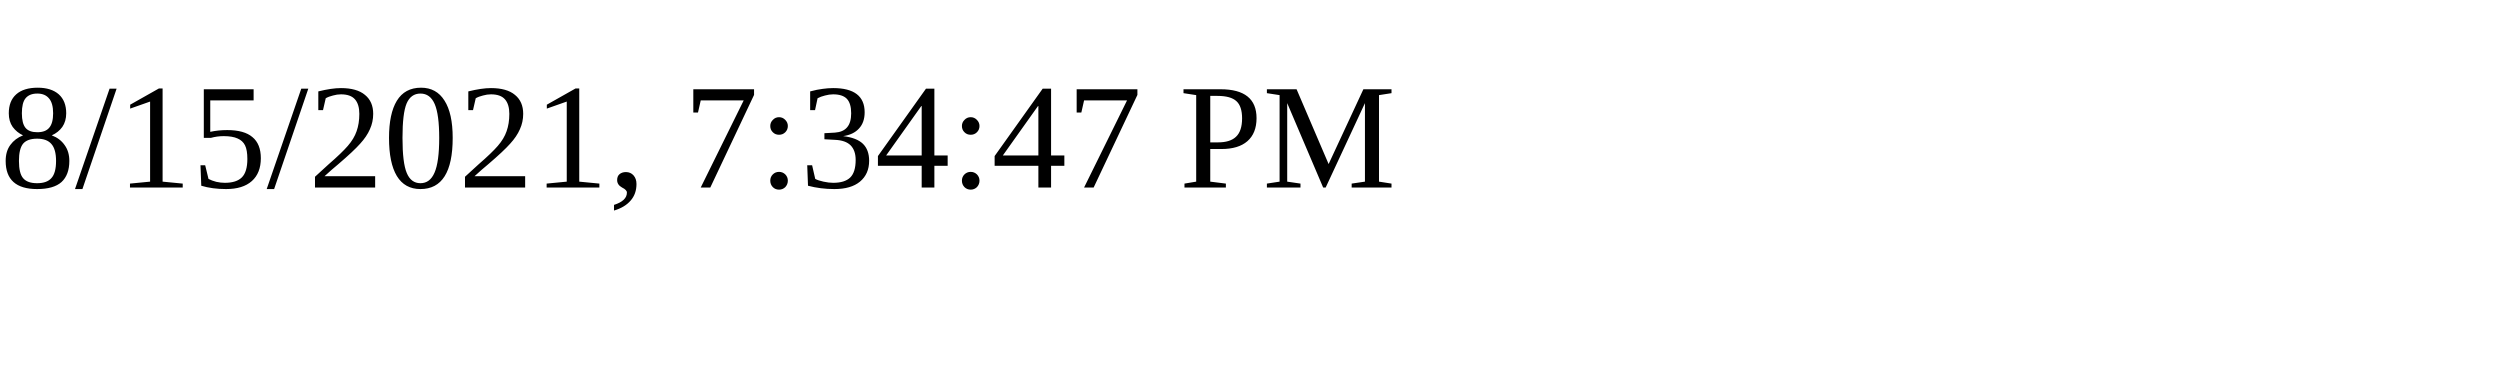
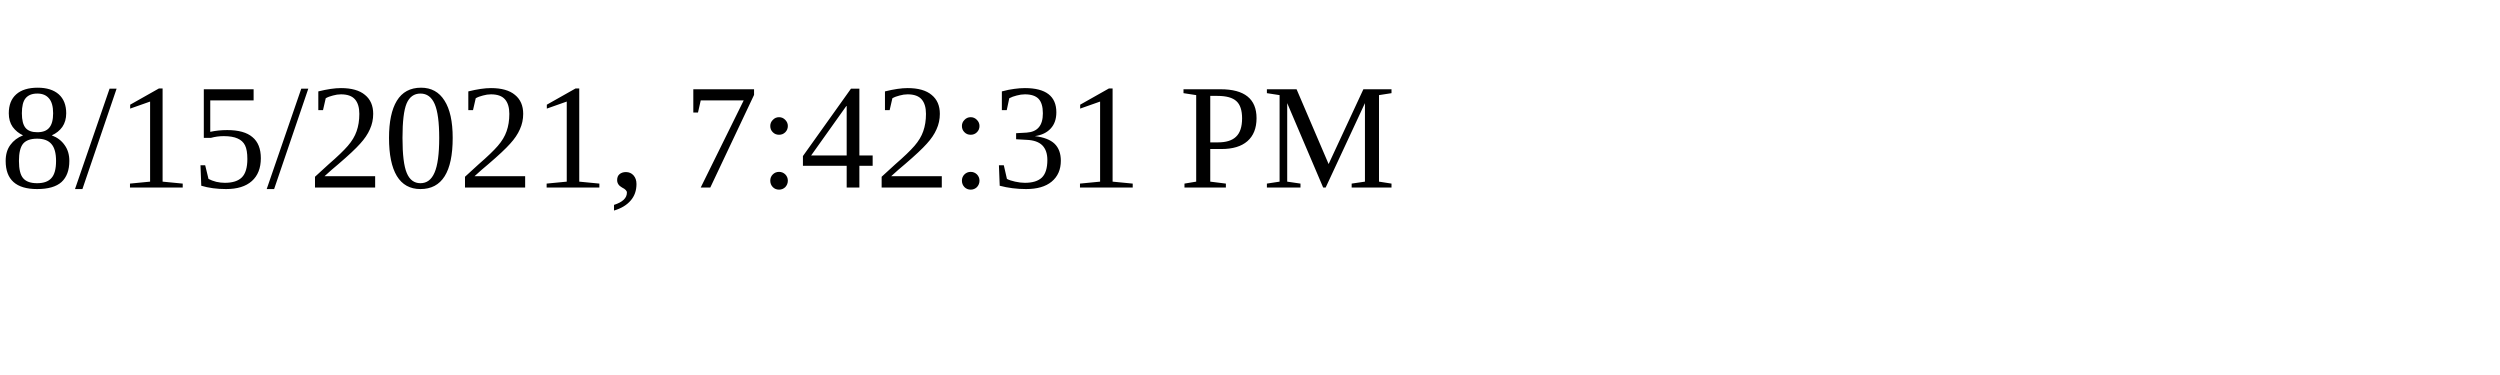
<svg xmlns="http://www.w3.org/2000/svg" height="30" width="200">
-   <text x="0" y="15">8/15/2021, 7:34:47 PM</text>
+   <text x="0" y="15">8/15/2021, 7:42:31 PM</text>
</svg>
